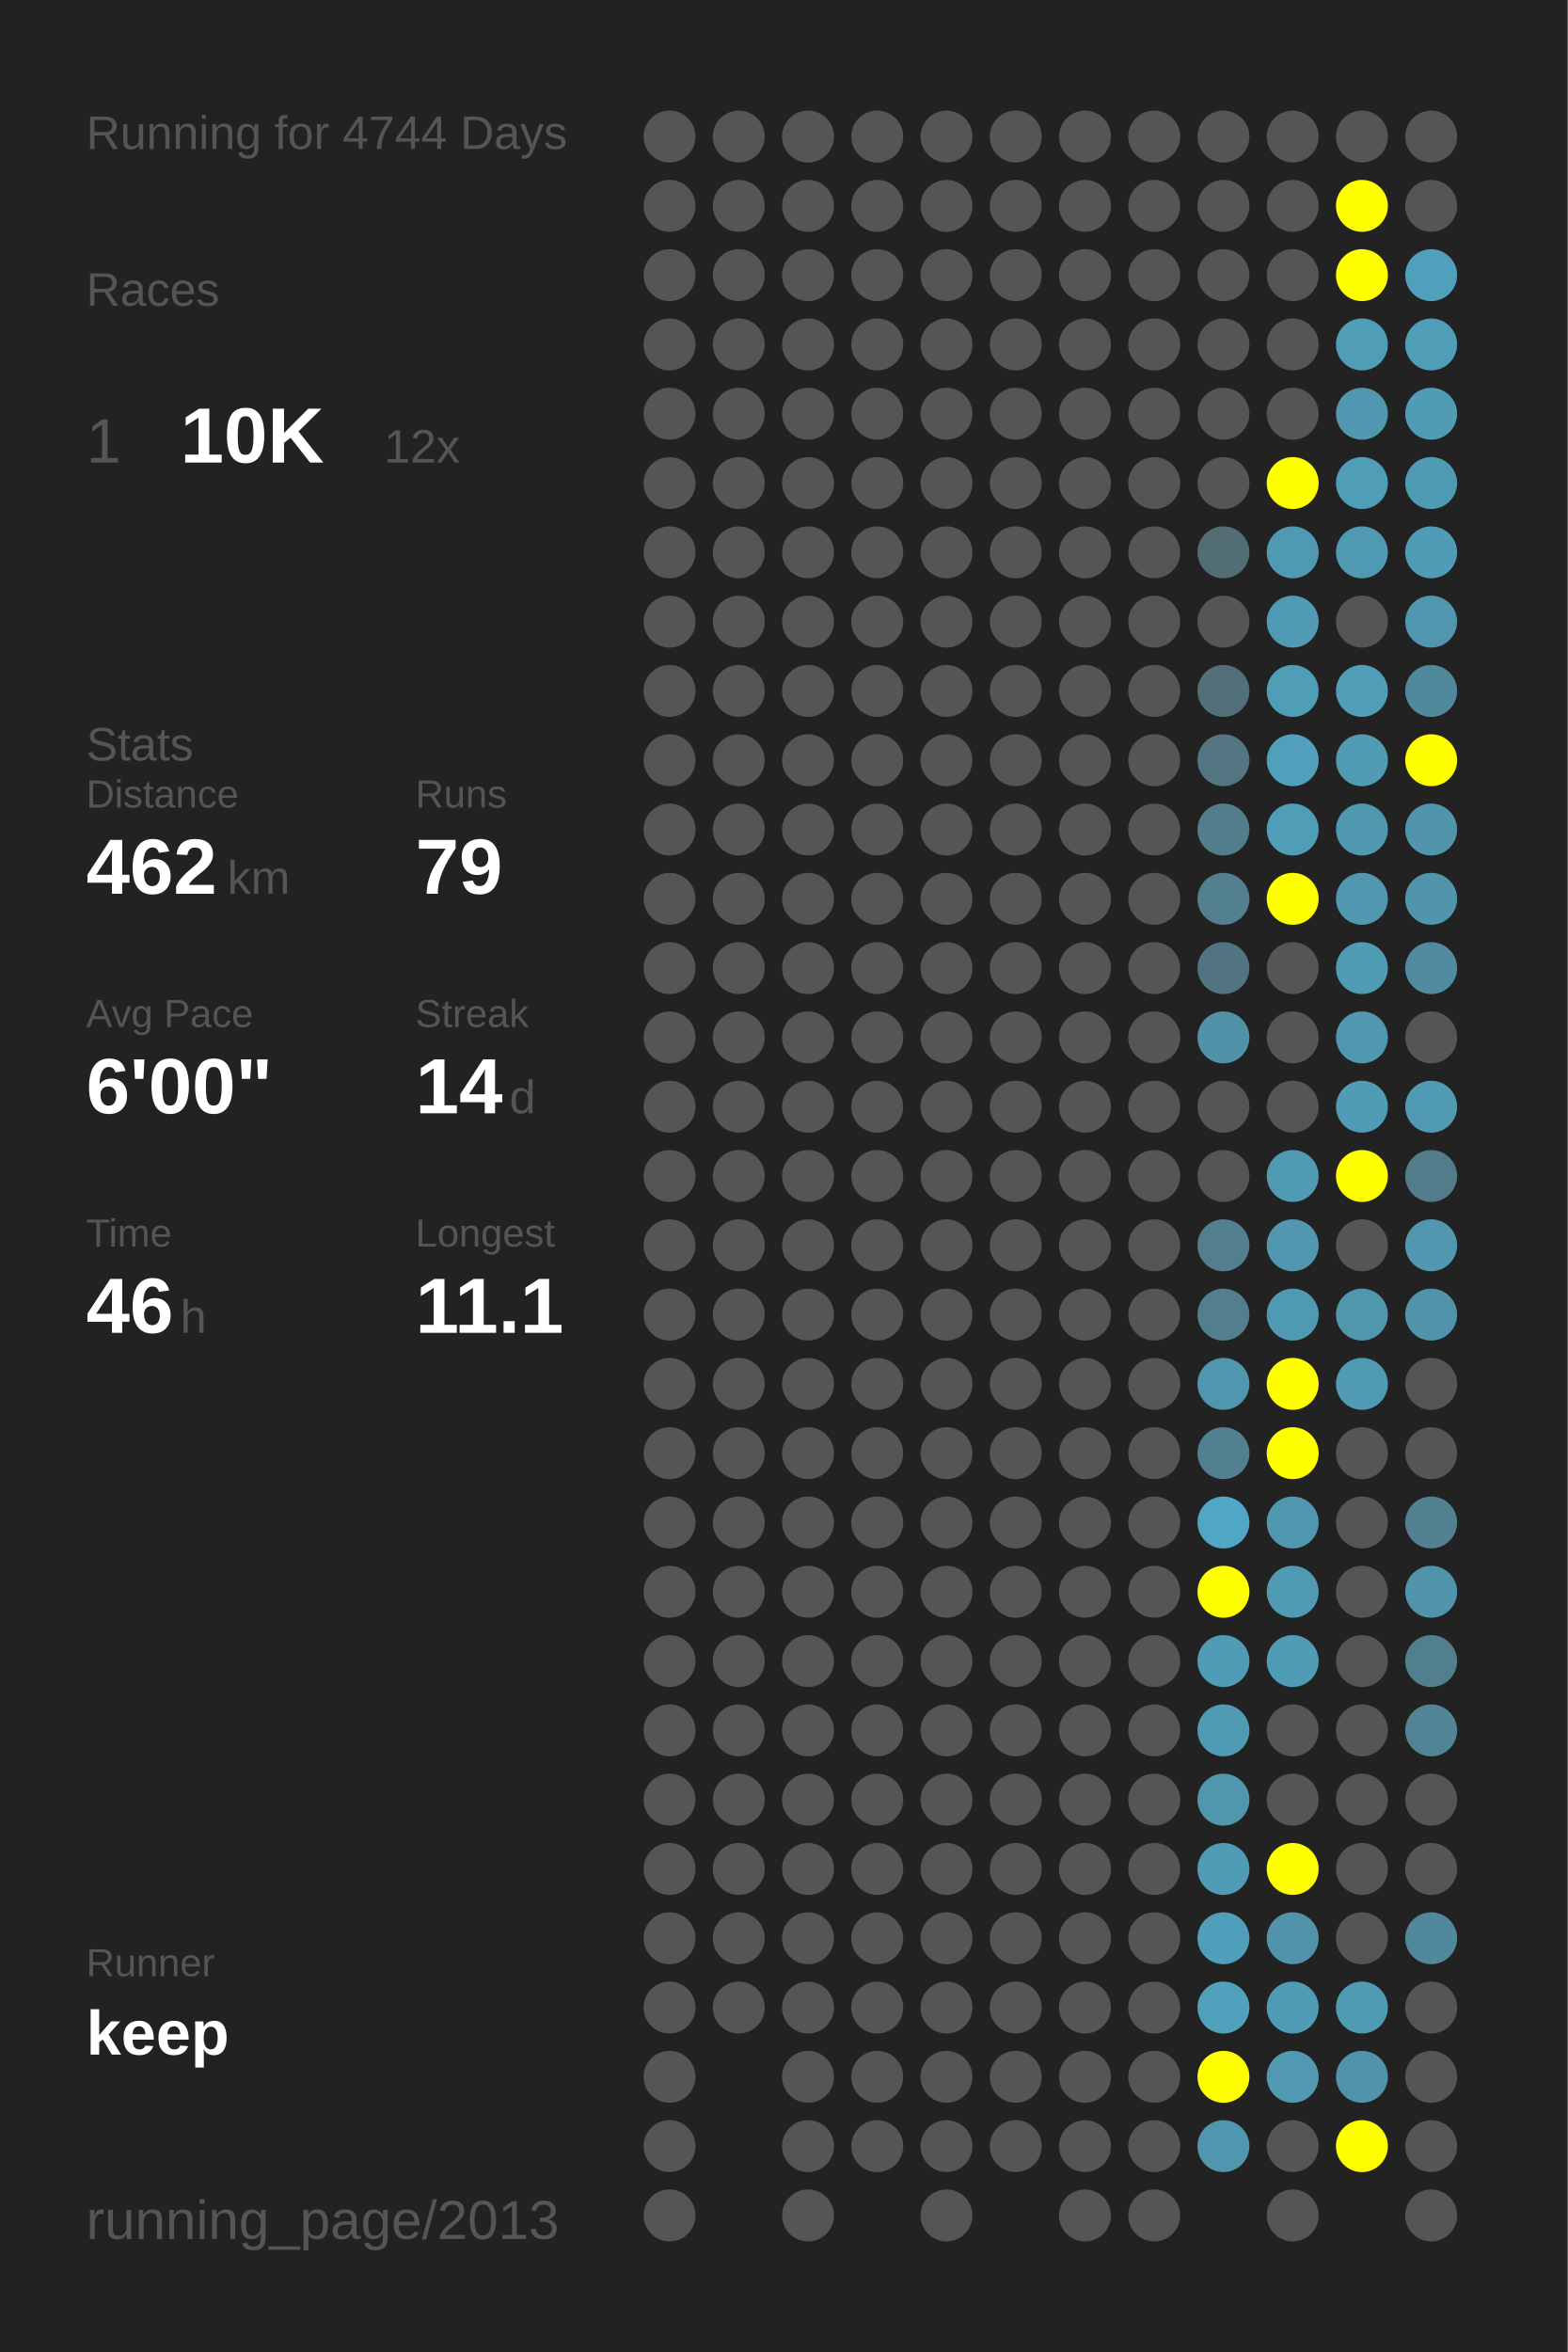
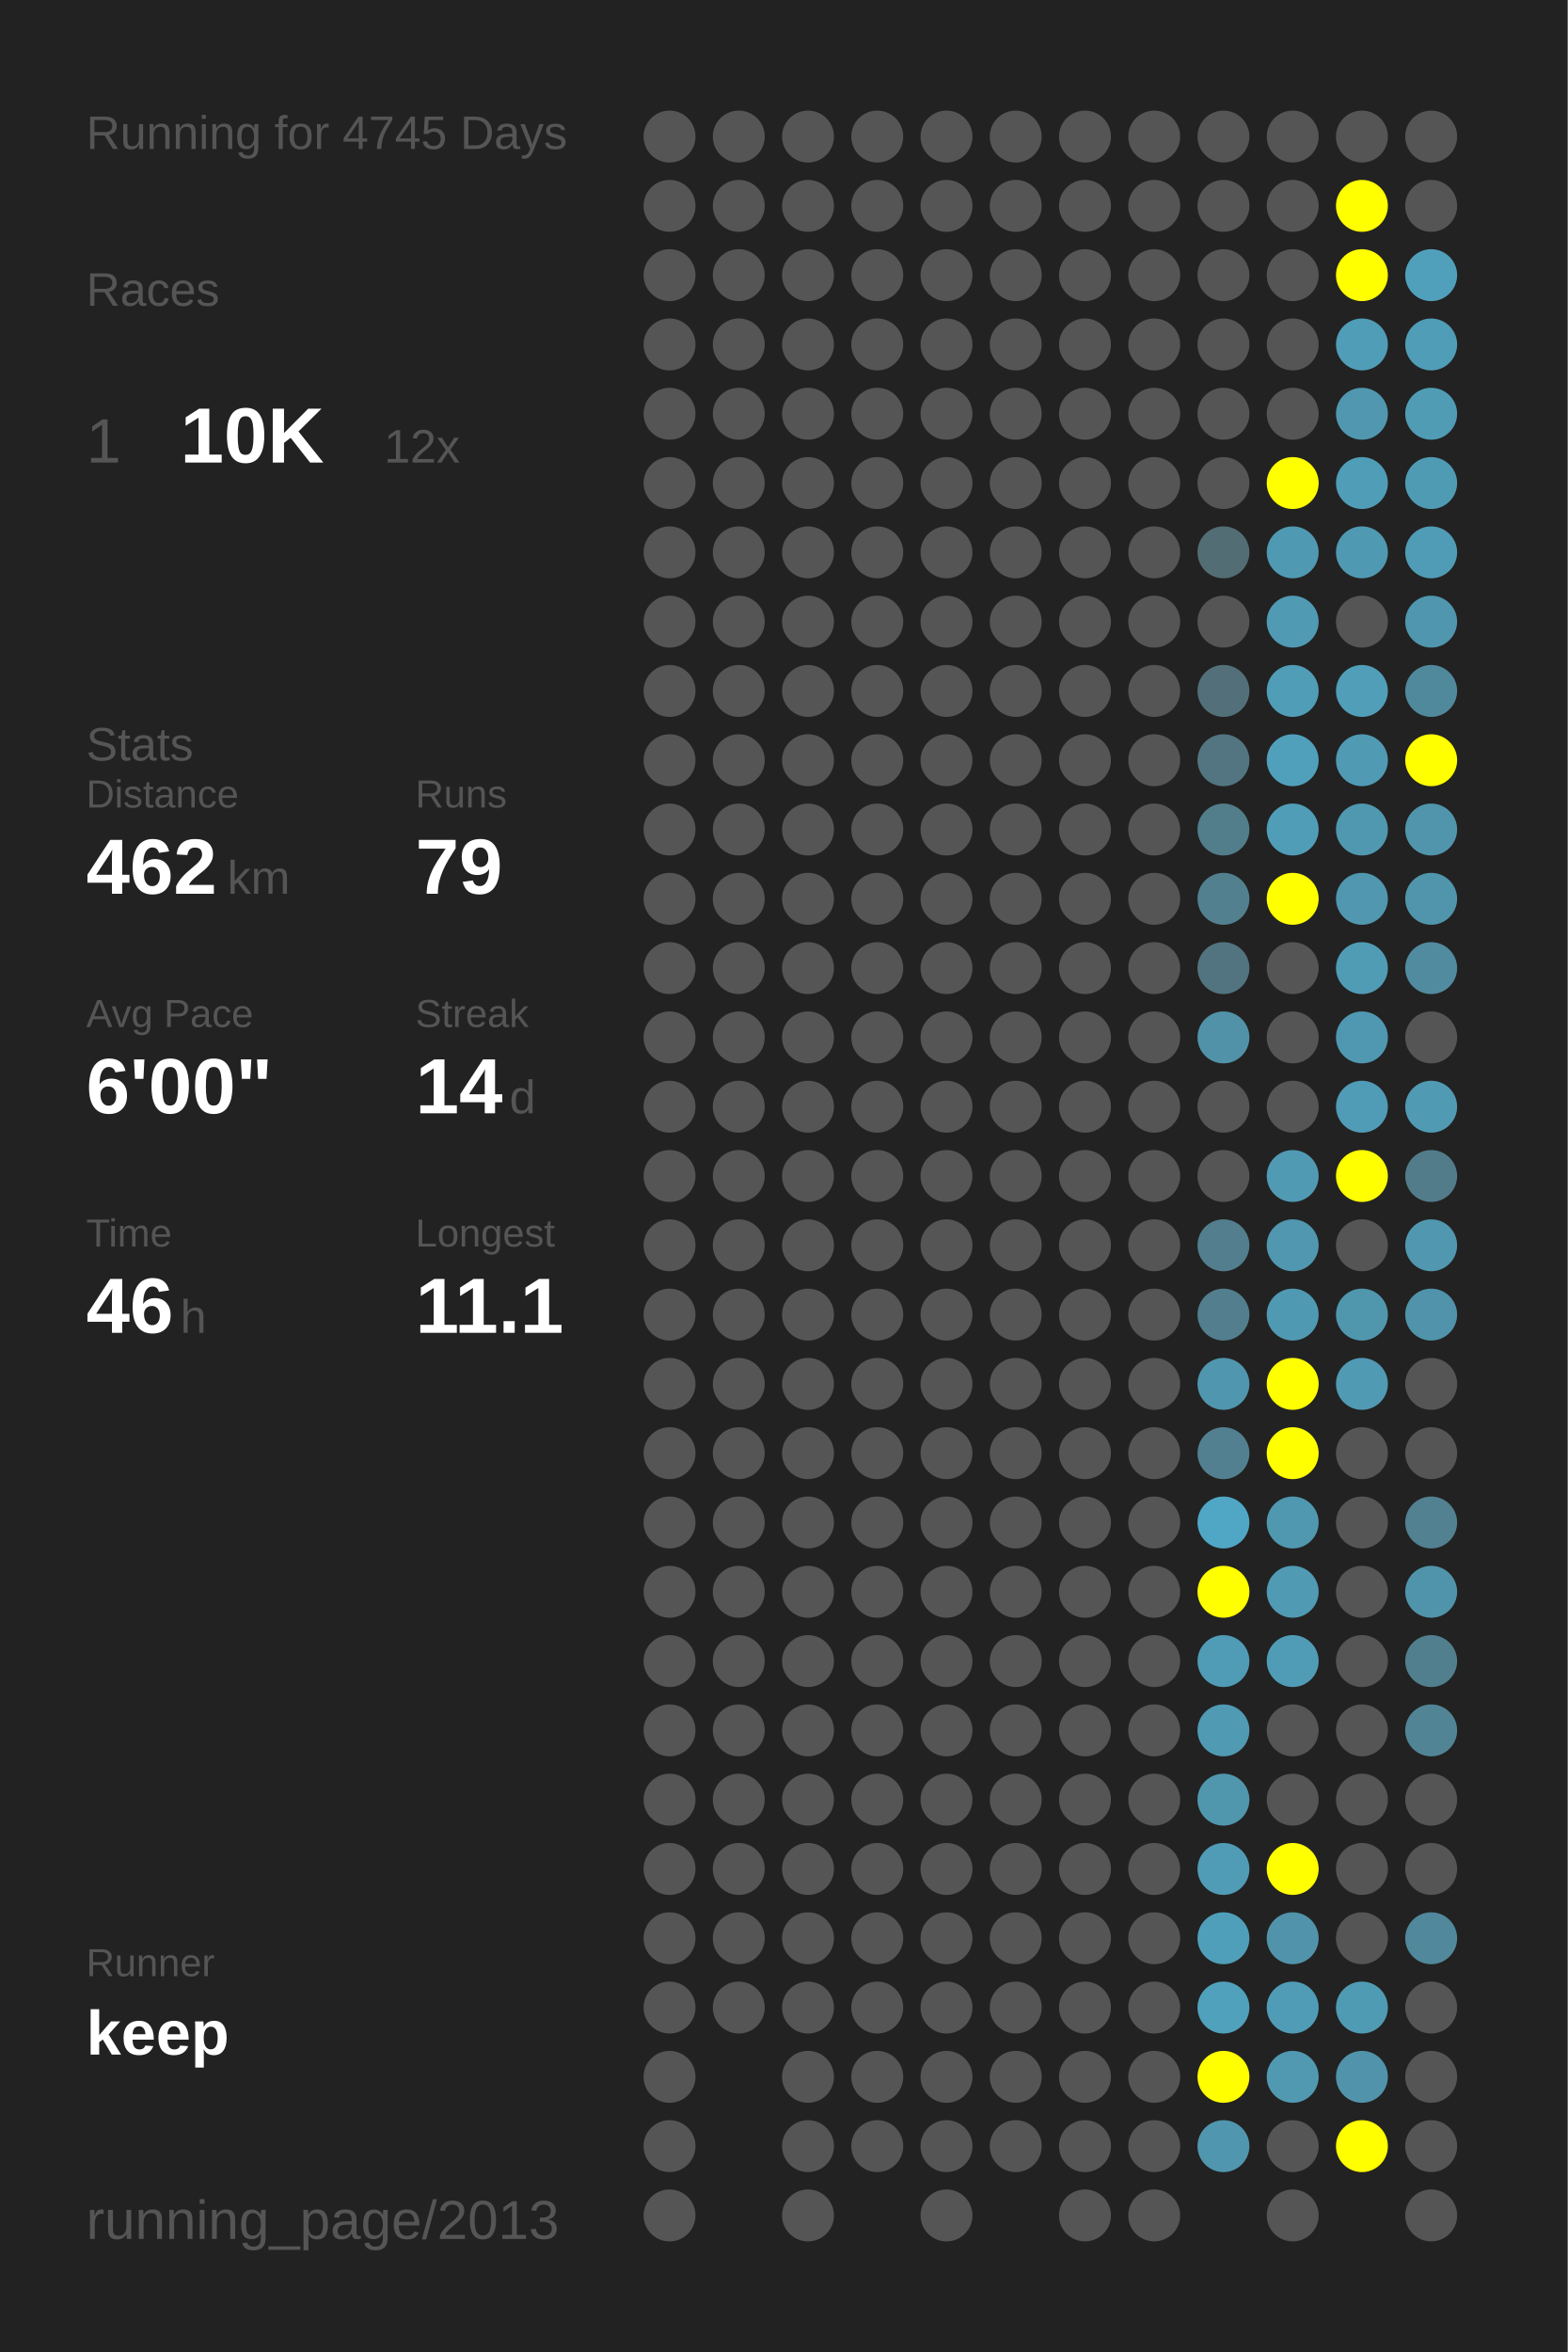
<svg xmlns="http://www.w3.org/2000/svg" baseProfile="full" height="300mm" version="1.1" viewBox="0,0,200,300" width="200mm">
  <defs />
  <rect fill="#222222" height="300" width="200" x="0" y="0" />
-   <text fill="#555555" style="font-size:6px; font-family:Arial;" x="11" y="19">Running for 4744 Days</text>
+   <text fill="#555555" style="font-size:6px; font-family:Arial;" x="11" y="19">Running for 4745 Days</text>
  <text fill="#555555" style="font-size:6px; font-family:Arial;" x="11" y="39">Races</text>
  <text fill="#555555" style="font-size:8px; font-family:Arial;" x="11" y="59">1</text>
  <text fill="#FFFFFF" style="font-size:10px; font-family:Arial; font-weight:bold;" x="23" y="59">10K</text>
  <text fill="#555555" style="font-size:6px; font-family:Arial;" x="49" y="59">12x</text>
  <text fill="#555555" style="font-size:6px; font-family:Arial;" x="11" y="97">Stats</text>
  <text fill="#555555" style="font-size:5px; font-family:Arial;" x="11" y="103">Distance</text>
  <text fill="#FFFFFF" style="font-size:10px; font-family:Arial; font-weight:bold;" x="11" y="114">462</text>
  <text fill="#555555" style="font-size:6px; font-family:Arial;" x="29" y="114">km</text>
  <text fill="#555555" style="font-size:5px; font-family:Arial;" x="53" y="103">Runs</text>
  <text fill="#FFFFFF" style="font-size:10px; font-family:Arial; font-weight:bold;" x="53" y="114">79</text>
  <text fill="#555555" style="font-size:5px; font-family:Arial;" x="11" y="131">Avg Pace</text>
  <text fill="#FFFFFF" style="font-size:10px; font-family:Arial; font-weight:bold;" x="11" y="142">6'00"</text>
  <text fill="#555555" style="font-size:5px; font-family:Arial;" x="53" y="131">Streak</text>
  <text fill="#FFFFFF" style="font-size:10px; font-family:Arial; font-weight:bold;" x="53" y="142">14</text>
  <text fill="#555555" style="font-size:6px; font-family:Arial;" x="65" y="142">d</text>
  <text fill="#555555" style="font-size:5px; font-family:Arial;" x="11" y="159">Time</text>
  <text fill="#FFFFFF" style="font-size:10px; font-family:Arial; font-weight:bold;" x="11" y="170">46</text>
  <text fill="#555555" style="font-size:6px; font-family:Arial;" x="23" y="170">h</text>
  <text fill="#555555" style="font-size:5px; font-family:Arial;" x="53" y="159">Longest</text>
  <text fill="#FFFFFF" style="font-size:10px; font-family:Arial; font-weight:bold;" x="53" y="170">11.1</text>
  <text fill="#555555" style="font-size:5px; font-family:Arial;" x="11" y="252.065">Runner</text>
  <text fill="#FFFFFF" style="font-size:8px; font-family:Arial; font-weight:bold;" x="11" y="262.065">keep</text>
  <text fill="#555555" style="font-size:7px; font-family:Arial;" x="11" y="285.581">running_page/2013</text>
  <circle cx="85.417" cy="17.419" fill="#555555" r="3.312" />
  <circle cx="85.417" cy="26.258" fill="#555555" r="3.312" />
  <circle cx="85.417" cy="35.097" fill="#555555" r="3.312" />
  <circle cx="85.417" cy="43.935" fill="#555555" r="3.312" />
  <circle cx="85.417" cy="52.774" fill="#555555" r="3.312" />
  <circle cx="85.417" cy="61.613" fill="#555555" r="3.312" />
  <circle cx="85.417" cy="70.452" fill="#555555" r="3.312" />
  <circle cx="85.417" cy="79.29" fill="#555555" r="3.312" />
  <circle cx="85.417" cy="88.129" fill="#555555" r="3.312" />
  <circle cx="85.417" cy="96.968" fill="#555555" r="3.312" />
  <circle cx="85.417" cy="105.806" fill="#555555" r="3.312" />
  <circle cx="85.417" cy="114.645" fill="#555555" r="3.312" />
  <circle cx="85.417" cy="123.484" fill="#555555" r="3.312" />
  <circle cx="85.417" cy="132.323" fill="#555555" r="3.312" />
  <circle cx="85.417" cy="141.161" fill="#555555" r="3.312" />
  <circle cx="85.417" cy="150" fill="#555555" r="3.312" />
  <circle cx="85.417" cy="158.839" fill="#555555" r="3.312" />
  <circle cx="85.417" cy="167.677" fill="#555555" r="3.312" />
  <circle cx="85.417" cy="176.516" fill="#555555" r="3.312" />
  <circle cx="85.417" cy="185.355" fill="#555555" r="3.312" />
  <circle cx="85.417" cy="194.194" fill="#555555" r="3.312" />
  <circle cx="85.417" cy="203.032" fill="#555555" r="3.312" />
  <circle cx="85.417" cy="211.871" fill="#555555" r="3.312" />
  <circle cx="85.417" cy="220.71" fill="#555555" r="3.312" />
  <circle cx="85.417" cy="229.548" fill="#555555" r="3.312" />
  <circle cx="85.417" cy="238.387" fill="#555555" r="3.312" />
  <circle cx="85.417" cy="247.226" fill="#555555" r="3.312" />
  <circle cx="85.417" cy="256.065" fill="#555555" r="3.312" />
  <circle cx="85.417" cy="264.903" fill="#555555" r="3.312" />
  <circle cx="85.417" cy="273.742" fill="#555555" r="3.312" />
  <circle cx="85.417" cy="282.581" fill="#555555" r="3.312" />
  <circle cx="94.25" cy="17.419" fill="#555555" r="3.312" />
  <circle cx="94.25" cy="26.258" fill="#555555" r="3.312" />
  <circle cx="94.25" cy="35.097" fill="#555555" r="3.312" />
  <circle cx="94.25" cy="43.935" fill="#555555" r="3.312" />
  <circle cx="94.25" cy="52.774" fill="#555555" r="3.312" />
  <circle cx="94.25" cy="61.613" fill="#555555" r="3.312" />
  <circle cx="94.25" cy="70.452" fill="#555555" r="3.312" />
  <circle cx="94.25" cy="79.29" fill="#555555" r="3.312" />
  <circle cx="94.25" cy="88.129" fill="#555555" r="3.312" />
  <circle cx="94.25" cy="96.968" fill="#555555" r="3.312" />
  <circle cx="94.25" cy="105.806" fill="#555555" r="3.312" />
  <circle cx="94.25" cy="114.645" fill="#555555" r="3.312" />
  <circle cx="94.25" cy="123.484" fill="#555555" r="3.312" />
  <circle cx="94.25" cy="132.323" fill="#555555" r="3.312" />
  <circle cx="94.25" cy="141.161" fill="#555555" r="3.312" />
  <circle cx="94.25" cy="150" fill="#555555" r="3.312" />
  <circle cx="94.25" cy="158.839" fill="#555555" r="3.312" />
  <circle cx="94.25" cy="167.677" fill="#555555" r="3.312" />
  <circle cx="94.25" cy="176.516" fill="#555555" r="3.312" />
  <circle cx="94.25" cy="185.355" fill="#555555" r="3.312" />
  <circle cx="94.25" cy="194.194" fill="#555555" r="3.312" />
  <circle cx="94.25" cy="203.032" fill="#555555" r="3.312" />
  <circle cx="94.25" cy="211.871" fill="#555555" r="3.312" />
  <circle cx="94.25" cy="220.71" fill="#555555" r="3.312" />
  <circle cx="94.25" cy="229.548" fill="#555555" r="3.312" />
  <circle cx="94.25" cy="238.387" fill="#555555" r="3.312" />
  <circle cx="94.25" cy="247.226" fill="#555555" r="3.312" />
  <circle cx="94.25" cy="256.065" fill="#555555" r="3.312" />
  <circle cx="103.083" cy="17.419" fill="#555555" r="3.312" />
  <circle cx="103.083" cy="26.258" fill="#555555" r="3.312" />
  <circle cx="103.083" cy="35.097" fill="#555555" r="3.312" />
  <circle cx="103.083" cy="43.935" fill="#555555" r="3.312" />
  <circle cx="103.083" cy="52.774" fill="#555555" r="3.312" />
  <circle cx="103.083" cy="61.613" fill="#555555" r="3.312" />
  <circle cx="103.083" cy="70.452" fill="#555555" r="3.312" />
  <circle cx="103.083" cy="79.29" fill="#555555" r="3.312" />
  <circle cx="103.083" cy="88.129" fill="#555555" r="3.312" />
  <circle cx="103.083" cy="96.968" fill="#555555" r="3.312" />
  <circle cx="103.083" cy="105.806" fill="#555555" r="3.312" />
  <circle cx="103.083" cy="114.645" fill="#555555" r="3.312" />
  <circle cx="103.083" cy="123.484" fill="#555555" r="3.312" />
  <circle cx="103.083" cy="132.323" fill="#555555" r="3.312" />
  <circle cx="103.083" cy="141.161" fill="#555555" r="3.312" />
  <circle cx="103.083" cy="150" fill="#555555" r="3.312" />
  <circle cx="103.083" cy="158.839" fill="#555555" r="3.312" />
  <circle cx="103.083" cy="167.677" fill="#555555" r="3.312" />
  <circle cx="103.083" cy="176.516" fill="#555555" r="3.312" />
  <circle cx="103.083" cy="185.355" fill="#555555" r="3.312" />
  <circle cx="103.083" cy="194.194" fill="#555555" r="3.312" />
  <circle cx="103.083" cy="203.032" fill="#555555" r="3.312" />
  <circle cx="103.083" cy="211.871" fill="#555555" r="3.312" />
  <circle cx="103.083" cy="220.71" fill="#555555" r="3.312" />
  <circle cx="103.083" cy="229.548" fill="#555555" r="3.312" />
  <circle cx="103.083" cy="238.387" fill="#555555" r="3.312" />
  <circle cx="103.083" cy="247.226" fill="#555555" r="3.312" />
  <circle cx="103.083" cy="256.065" fill="#555555" r="3.312" />
  <circle cx="103.083" cy="264.903" fill="#555555" r="3.312" />
  <circle cx="103.083" cy="273.742" fill="#555555" r="3.312" />
  <circle cx="103.083" cy="282.581" fill="#555555" r="3.312" />
  <circle cx="111.917" cy="17.419" fill="#555555" r="3.312" />
  <circle cx="111.917" cy="26.258" fill="#555555" r="3.312" />
  <circle cx="111.917" cy="35.097" fill="#555555" r="3.312" />
  <circle cx="111.917" cy="43.935" fill="#555555" r="3.312" />
  <circle cx="111.917" cy="52.774" fill="#555555" r="3.312" />
  <circle cx="111.917" cy="61.613" fill="#555555" r="3.312" />
  <circle cx="111.917" cy="70.452" fill="#555555" r="3.312" />
  <circle cx="111.917" cy="79.29" fill="#555555" r="3.312" />
  <circle cx="111.917" cy="88.129" fill="#555555" r="3.312" />
  <circle cx="111.917" cy="96.968" fill="#555555" r="3.312" />
  <circle cx="111.917" cy="105.806" fill="#555555" r="3.312" />
  <circle cx="111.917" cy="114.645" fill="#555555" r="3.312" />
  <circle cx="111.917" cy="123.484" fill="#555555" r="3.312" />
  <circle cx="111.917" cy="132.323" fill="#555555" r="3.312" />
  <circle cx="111.917" cy="141.161" fill="#555555" r="3.312" />
  <circle cx="111.917" cy="150" fill="#555555" r="3.312" />
  <circle cx="111.917" cy="158.839" fill="#555555" r="3.312" />
  <circle cx="111.917" cy="167.677" fill="#555555" r="3.312" />
  <circle cx="111.917" cy="176.516" fill="#555555" r="3.312" />
  <circle cx="111.917" cy="185.355" fill="#555555" r="3.312" />
  <circle cx="111.917" cy="194.194" fill="#555555" r="3.312" />
  <circle cx="111.917" cy="203.032" fill="#555555" r="3.312" />
  <circle cx="111.917" cy="211.871" fill="#555555" r="3.312" />
  <circle cx="111.917" cy="220.71" fill="#555555" r="3.312" />
  <circle cx="111.917" cy="229.548" fill="#555555" r="3.312" />
  <circle cx="111.917" cy="238.387" fill="#555555" r="3.312" />
  <circle cx="111.917" cy="247.226" fill="#555555" r="3.312" />
  <circle cx="111.917" cy="256.065" fill="#555555" r="3.312" />
  <circle cx="111.917" cy="264.903" fill="#555555" r="3.312" />
  <circle cx="111.917" cy="273.742" fill="#555555" r="3.312" />
  <circle cx="120.75" cy="17.419" fill="#555555" r="3.312" />
  <circle cx="120.75" cy="26.258" fill="#555555" r="3.312" />
  <circle cx="120.75" cy="35.097" fill="#555555" r="3.312" />
  <circle cx="120.75" cy="43.935" fill="#555555" r="3.312" />
  <circle cx="120.75" cy="52.774" fill="#555555" r="3.312" />
  <circle cx="120.75" cy="61.613" fill="#555555" r="3.312" />
  <circle cx="120.75" cy="70.452" fill="#555555" r="3.312" />
  <circle cx="120.75" cy="79.29" fill="#555555" r="3.312" />
  <circle cx="120.75" cy="88.129" fill="#555555" r="3.312" />
  <circle cx="120.75" cy="96.968" fill="#555555" r="3.312" />
  <circle cx="120.75" cy="105.806" fill="#555555" r="3.312" />
  <circle cx="120.75" cy="114.645" fill="#555555" r="3.312" />
  <circle cx="120.75" cy="123.484" fill="#555555" r="3.312" />
  <circle cx="120.75" cy="132.323" fill="#555555" r="3.312" />
  <circle cx="120.75" cy="141.161" fill="#555555" r="3.312" />
  <circle cx="120.75" cy="150" fill="#555555" r="3.312" />
  <circle cx="120.75" cy="158.839" fill="#555555" r="3.312" />
  <circle cx="120.75" cy="167.677" fill="#555555" r="3.312" />
  <circle cx="120.75" cy="176.516" fill="#555555" r="3.312" />
  <circle cx="120.75" cy="185.355" fill="#555555" r="3.312" />
  <circle cx="120.75" cy="194.194" fill="#555555" r="3.312" />
  <circle cx="120.75" cy="203.032" fill="#555555" r="3.312" />
  <circle cx="120.75" cy="211.871" fill="#555555" r="3.312" />
  <circle cx="120.75" cy="220.71" fill="#555555" r="3.312" />
  <circle cx="120.75" cy="229.548" fill="#555555" r="3.312" />
  <circle cx="120.75" cy="238.387" fill="#555555" r="3.312" />
  <circle cx="120.75" cy="247.226" fill="#555555" r="3.312" />
  <circle cx="120.75" cy="256.065" fill="#555555" r="3.312" />
  <circle cx="120.75" cy="264.903" fill="#555555" r="3.312" />
  <circle cx="120.75" cy="273.742" fill="#555555" r="3.312" />
  <circle cx="120.75" cy="282.581" fill="#555555" r="3.312" />
  <circle cx="129.583" cy="17.419" fill="#555555" r="3.312" />
  <circle cx="129.583" cy="26.258" fill="#555555" r="3.312" />
  <circle cx="129.583" cy="35.097" fill="#555555" r="3.312" />
  <circle cx="129.583" cy="43.935" fill="#555555" r="3.312" />
  <circle cx="129.583" cy="52.774" fill="#555555" r="3.312" />
  <circle cx="129.583" cy="61.613" fill="#555555" r="3.312" />
  <circle cx="129.583" cy="70.452" fill="#555555" r="3.312" />
  <circle cx="129.583" cy="79.29" fill="#555555" r="3.312" />
  <circle cx="129.583" cy="88.129" fill="#555555" r="3.312" />
  <circle cx="129.583" cy="96.968" fill="#555555" r="3.312" />
  <circle cx="129.583" cy="105.806" fill="#555555" r="3.312" />
  <circle cx="129.583" cy="114.645" fill="#555555" r="3.312" />
  <circle cx="129.583" cy="123.484" fill="#555555" r="3.312" />
  <circle cx="129.583" cy="132.323" fill="#555555" r="3.312" />
  <circle cx="129.583" cy="141.161" fill="#555555" r="3.312" />
  <circle cx="129.583" cy="150" fill="#555555" r="3.312" />
  <circle cx="129.583" cy="158.839" fill="#555555" r="3.312" />
  <circle cx="129.583" cy="167.677" fill="#555555" r="3.312" />
  <circle cx="129.583" cy="176.516" fill="#555555" r="3.312" />
  <circle cx="129.583" cy="185.355" fill="#555555" r="3.312" />
  <circle cx="129.583" cy="194.194" fill="#555555" r="3.312" />
  <circle cx="129.583" cy="203.032" fill="#555555" r="3.312" />
  <circle cx="129.583" cy="211.871" fill="#555555" r="3.312" />
  <circle cx="129.583" cy="220.71" fill="#555555" r="3.312" />
  <circle cx="129.583" cy="229.548" fill="#555555" r="3.312" />
  <circle cx="129.583" cy="238.387" fill="#555555" r="3.312" />
  <circle cx="129.583" cy="247.226" fill="#555555" r="3.312" />
  <circle cx="129.583" cy="256.065" fill="#555555" r="3.312" />
  <circle cx="129.583" cy="264.903" fill="#555555" r="3.312" />
  <circle cx="129.583" cy="273.742" fill="#555555" r="3.312" />
  <circle cx="138.417" cy="17.419" fill="#555555" r="3.312" />
  <circle cx="138.417" cy="26.258" fill="#555555" r="3.312" />
  <circle cx="138.417" cy="35.097" fill="#555555" r="3.312" />
  <circle cx="138.417" cy="43.935" fill="#555555" r="3.312" />
  <circle cx="138.417" cy="52.774" fill="#555555" r="3.312" />
  <circle cx="138.417" cy="61.613" fill="#555555" r="3.312" />
  <circle cx="138.417" cy="70.452" fill="#555555" r="3.312" />
  <circle cx="138.417" cy="79.29" fill="#555555" r="3.312" />
  <circle cx="138.417" cy="88.129" fill="#555555" r="3.312" />
  <circle cx="138.417" cy="96.968" fill="#555555" r="3.312" />
  <circle cx="138.417" cy="105.806" fill="#555555" r="3.312" />
  <circle cx="138.417" cy="114.645" fill="#555555" r="3.312" />
  <circle cx="138.417" cy="123.484" fill="#555555" r="3.312" />
  <circle cx="138.417" cy="132.323" fill="#555555" r="3.312" />
  <circle cx="138.417" cy="141.161" fill="#555555" r="3.312" />
  <circle cx="138.417" cy="150" fill="#555555" r="3.312" />
  <circle cx="138.417" cy="158.839" fill="#555555" r="3.312" />
  <circle cx="138.417" cy="167.677" fill="#555555" r="3.312" />
  <circle cx="138.417" cy="176.516" fill="#555555" r="3.312" />
  <circle cx="138.417" cy="185.355" fill="#555555" r="3.312" />
  <circle cx="138.417" cy="194.194" fill="#555555" r="3.312" />
  <circle cx="138.417" cy="203.032" fill="#555555" r="3.312" />
  <circle cx="138.417" cy="211.871" fill="#555555" r="3.312" />
  <circle cx="138.417" cy="220.71" fill="#555555" r="3.312" />
  <circle cx="138.417" cy="229.548" fill="#555555" r="3.312" />
  <circle cx="138.417" cy="238.387" fill="#555555" r="3.312" />
  <circle cx="138.417" cy="247.226" fill="#555555" r="3.312" />
  <circle cx="138.417" cy="256.065" fill="#555555" r="3.312" />
  <circle cx="138.417" cy="264.903" fill="#555555" r="3.312" />
  <circle cx="138.417" cy="273.742" fill="#555555" r="3.312" />
  <circle cx="138.417" cy="282.581" fill="#555555" r="3.312" />
  <circle cx="147.25" cy="17.419" fill="#555555" r="3.312" />
  <circle cx="147.25" cy="26.258" fill="#555555" r="3.312" />
  <circle cx="147.25" cy="35.097" fill="#555555" r="3.312" />
  <circle cx="147.25" cy="43.935" fill="#555555" r="3.312" />
  <circle cx="147.25" cy="52.774" fill="#555555" r="3.312" />
  <circle cx="147.25" cy="61.613" fill="#555555" r="3.312" />
  <circle cx="147.25" cy="70.452" fill="#555555" r="3.312" />
  <circle cx="147.25" cy="79.29" fill="#555555" r="3.312" />
  <circle cx="147.25" cy="88.129" fill="#555555" r="3.312" />
  <circle cx="147.25" cy="96.968" fill="#555555" r="3.312" />
  <circle cx="147.25" cy="105.806" fill="#555555" r="3.312" />
  <circle cx="147.25" cy="114.645" fill="#555555" r="3.312" />
  <circle cx="147.25" cy="123.484" fill="#555555" r="3.312" />
  <circle cx="147.25" cy="132.323" fill="#555555" r="3.312" />
  <circle cx="147.25" cy="141.161" fill="#555555" r="3.312" />
  <circle cx="147.25" cy="150" fill="#555555" r="3.312" />
  <circle cx="147.25" cy="158.839" fill="#555555" r="3.312" />
  <circle cx="147.25" cy="167.677" fill="#555555" r="3.312" />
  <circle cx="147.25" cy="176.516" fill="#555555" r="3.312" />
  <circle cx="147.25" cy="185.355" fill="#555555" r="3.312" />
  <circle cx="147.25" cy="194.194" fill="#555555" r="3.312" />
  <circle cx="147.25" cy="203.032" fill="#555555" r="3.312" />
  <circle cx="147.25" cy="211.871" fill="#555555" r="3.312" />
  <circle cx="147.25" cy="220.71" fill="#555555" r="3.312" />
  <circle cx="147.25" cy="229.548" fill="#555555" r="3.312" />
  <circle cx="147.25" cy="238.387" fill="#555555" r="3.312" />
  <circle cx="147.25" cy="247.226" fill="#555555" r="3.312" />
  <circle cx="147.25" cy="256.065" fill="#555555" r="3.312" />
  <circle cx="147.25" cy="264.903" fill="#555555" r="3.312" />
  <circle cx="147.25" cy="273.742" fill="#555555" r="3.312" />
  <circle cx="147.25" cy="282.581" fill="#555555" r="3.312" />
  <circle cx="156.083" cy="17.419" fill="#555555" r="3.312" />
  <circle cx="156.083" cy="26.258" fill="#555555" r="3.312" />
  <circle cx="156.083" cy="35.097" fill="#555555" r="3.312" />
  <circle cx="156.083" cy="43.935" fill="#555555" r="3.312" />
  <circle cx="156.083" cy="52.774" fill="#555555" r="3.312" />
  <circle cx="156.083" cy="61.613" fill="#555555" r="3.312" />
  <circle cx="156.083" cy="70.452" fill="#536d75" r="3.312" />
  <circle cx="156.083" cy="79.29" fill="#555555" r="3.312" />
  <circle cx="156.083" cy="88.129" fill="#53707a" r="3.312" />
  <circle cx="156.083" cy="96.968" fill="#527581" r="3.312" />
  <circle cx="156.083" cy="105.806" fill="#527d8b" r="3.312" />
  <circle cx="156.083" cy="114.645" fill="#52808f" r="3.312" />
  <circle cx="156.083" cy="123.484" fill="#527480" r="3.312" />
  <circle cx="156.083" cy="132.323" fill="#5192a8" r="3.312" />
  <circle cx="156.083" cy="141.161" fill="#555555" r="3.312" />
  <circle cx="156.083" cy="150" fill="#555555" r="3.312" />
  <circle cx="156.083" cy="158.839" fill="#527e8d" r="3.312" />
  <circle cx="156.083" cy="167.677" fill="#527e8d" r="3.312" />
  <circle cx="156.083" cy="176.516" fill="#5096ae" r="3.312" />
  <circle cx="156.083" cy="185.355" fill="#528090" r="3.312" />
  <circle cx="156.083" cy="194.194" fill="#4fa7c5" r="3.312" />
  <circle cx="156.083" cy="203.032" fill="#FFFF00" r="3.312" />
  <circle cx="156.083" cy="211.871" fill="#509bb5" r="3.312" />
  <circle cx="156.083" cy="220.71" fill="#509ab4" r="3.312" />
  <circle cx="156.083" cy="229.548" fill="#5097ae" r="3.312" />
  <circle cx="156.083" cy="238.387" fill="#509bb5" r="3.312" />
  <circle cx="156.083" cy="247.226" fill="#509fba" r="3.312" />
  <circle cx="156.083" cy="256.065" fill="#50a1bc" r="3.312" />
  <circle cx="156.083" cy="264.903" fill="#FFFF00" r="3.312" />
  <circle cx="156.083" cy="273.742" fill="#5096ae" r="3.312" />
  <circle cx="164.917" cy="17.419" fill="#555555" r="3.312" />
  <circle cx="164.917" cy="26.258" fill="#555555" r="3.312" />
  <circle cx="164.917" cy="35.097" fill="#555555" r="3.312" />
  <circle cx="164.917" cy="43.935" fill="#555555" r="3.312" />
  <circle cx="164.917" cy="52.774" fill="#555555" r="3.312" />
  <circle cx="164.917" cy="61.613" fill="#FFFF00" r="3.312" />
  <circle cx="164.917" cy="70.452" fill="#5099b2" r="3.312" />
  <circle cx="164.917" cy="79.29" fill="#509ab3" r="3.312" />
  <circle cx="164.917" cy="88.129" fill="#509db7" r="3.312" />
  <circle cx="164.917" cy="96.968" fill="#50a0bb" r="3.312" />
  <circle cx="164.917" cy="105.806" fill="#509db7" r="3.312" />
  <circle cx="164.917" cy="114.645" fill="#FFFF00" r="3.312" />
  <circle cx="164.917" cy="123.484" fill="#555555" r="3.312" />
  <circle cx="164.917" cy="132.323" fill="#555555" r="3.312" />
  <circle cx="164.917" cy="141.161" fill="#555555" r="3.312" />
  <circle cx="164.917" cy="150" fill="#509ab3" r="3.312" />
  <circle cx="164.917" cy="158.839" fill="#5097af" r="3.312" />
  <circle cx="164.917" cy="167.677" fill="#5099b2" r="3.312" />
  <circle cx="164.917" cy="176.516" fill="#FFFF00" r="3.312" />
  <circle cx="164.917" cy="185.355" fill="#FFFF00" r="3.312" />
  <circle cx="164.917" cy="194.194" fill="#5098b0" r="3.312" />
  <circle cx="164.917" cy="203.032" fill="#509ab3" r="3.312" />
  <circle cx="164.917" cy="211.871" fill="#509cb6" r="3.312" />
  <circle cx="164.917" cy="220.71" fill="#555555" r="3.312" />
  <circle cx="164.917" cy="229.548" fill="#555555" r="3.312" />
  <circle cx="164.917" cy="238.387" fill="#FFFF00" r="3.312" />
  <circle cx="164.917" cy="247.226" fill="#5193aa" r="3.312" />
  <circle cx="164.917" cy="256.065" fill="#509cb6" r="3.312" />
  <circle cx="164.917" cy="264.903" fill="#5099b1" r="3.312" />
  <circle cx="164.917" cy="273.742" fill="#555555" r="3.312" />
  <circle cx="164.917" cy="282.581" fill="#555555" r="3.312" />
  <circle cx="173.75" cy="17.419" fill="#555555" r="3.312" />
  <circle cx="173.75" cy="26.258" fill="#FFFF00" r="3.312" />
  <circle cx="173.75" cy="35.097" fill="#FFFF00" r="3.312" />
  <circle cx="173.75" cy="43.935" fill="#509db7" r="3.312" />
  <circle cx="173.75" cy="52.774" fill="#5097af" r="3.312" />
  <circle cx="173.75" cy="61.613" fill="#509db7" r="3.312" />
  <circle cx="173.75" cy="70.452" fill="#5099b2" r="3.312" />
  <circle cx="173.75" cy="79.29" fill="#555555" r="3.312" />
  <circle cx="173.75" cy="88.129" fill="#509eb8" r="3.312" />
  <circle cx="173.75" cy="96.968" fill="#509ab4" r="3.312" />
  <circle cx="173.75" cy="105.806" fill="#5098b0" r="3.312" />
  <circle cx="173.75" cy="114.645" fill="#5097af" r="3.312" />
  <circle cx="173.75" cy="123.484" fill="#509cb5" r="3.312" />
  <circle cx="173.75" cy="132.323" fill="#5098b1" r="3.312" />
  <circle cx="173.75" cy="141.161" fill="#509bb5" r="3.312" />
  <circle cx="173.75" cy="150" fill="#FFFF00" r="3.312" />
  <circle cx="173.75" cy="158.839" fill="#555555" r="3.312" />
  <circle cx="173.75" cy="167.677" fill="#5097ae" r="3.312" />
  <circle cx="173.75" cy="176.516" fill="#509ab3" r="3.312" />
  <circle cx="173.75" cy="185.355" fill="#555555" r="3.312" />
  <circle cx="173.75" cy="194.194" fill="#555555" r="3.312" />
  <circle cx="173.75" cy="203.032" fill="#555555" r="3.312" />
  <circle cx="173.75" cy="211.871" fill="#555555" r="3.312" />
  <circle cx="173.75" cy="220.71" fill="#555555" r="3.312" />
  <circle cx="173.75" cy="229.548" fill="#555555" r="3.312" />
  <circle cx="173.75" cy="238.387" fill="#555555" r="3.312" />
  <circle cx="173.75" cy="247.226" fill="#555555" r="3.312" />
  <circle cx="173.75" cy="256.065" fill="#509bb4" r="3.312" />
  <circle cx="173.75" cy="264.903" fill="#5193aa" r="3.312" />
  <circle cx="173.75" cy="273.742" fill="#FFFF00" r="3.312" />
  <circle cx="182.583" cy="17.419" fill="#555555" r="3.312" />
  <circle cx="182.583" cy="26.258" fill="#555555" r="3.312" />
  <circle cx="182.583" cy="35.097" fill="#50a0bc" r="3.312" />
  <circle cx="182.583" cy="43.935" fill="#509db7" r="3.312" />
  <circle cx="182.583" cy="52.774" fill="#509cb5" r="3.312" />
  <circle cx="182.583" cy="61.613" fill="#509bb4" r="3.312" />
  <circle cx="182.583" cy="70.452" fill="#509cb6" r="3.312" />
  <circle cx="182.583" cy="79.29" fill="#5096ae" r="3.312" />
  <circle cx="182.583" cy="88.129" fill="#51899c" r="3.312" />
  <circle cx="182.583" cy="96.968" fill="#FFFF00" r="3.312" />
  <circle cx="182.583" cy="105.806" fill="#5095ac" r="3.312" />
  <circle cx="182.583" cy="114.645" fill="#5095ac" r="3.312" />
  <circle cx="182.583" cy="123.484" fill="#518b9f" r="3.312" />
  <circle cx="182.583" cy="132.323" fill="#555555" r="3.312" />
  <circle cx="182.583" cy="141.161" fill="#509ab3" r="3.312" />
  <circle cx="182.583" cy="150" fill="#527c8a" r="3.312" />
  <circle cx="182.583" cy="158.839" fill="#5097af" r="3.312" />
  <circle cx="182.583" cy="167.677" fill="#5093aa" r="3.312" />
  <circle cx="182.583" cy="176.516" fill="#555555" r="3.312" />
  <circle cx="182.583" cy="185.355" fill="#555555" r="3.312" />
  <circle cx="182.583" cy="194.194" fill="#528191" r="3.312" />
  <circle cx="182.583" cy="203.032" fill="#5094ab" r="3.312" />
  <circle cx="182.583" cy="211.871" fill="#527f8e" r="3.312" />
  <circle cx="182.583" cy="220.71" fill="#518596" r="3.312" />
  <circle cx="182.583" cy="229.548" fill="#555555" r="3.312" />
  <circle cx="182.583" cy="238.387" fill="#555555" r="3.312" />
  <circle cx="182.583" cy="247.226" fill="#51889b" r="3.312" />
  <circle cx="182.583" cy="256.065" fill="#555555" r="3.312" />
  <circle cx="182.583" cy="264.903" fill="#555555" r="3.312" />
  <circle cx="182.583" cy="273.742" fill="#555555" r="3.312" />
  <circle cx="182.583" cy="282.581" fill="#555555" r="3.312" />
</svg>
